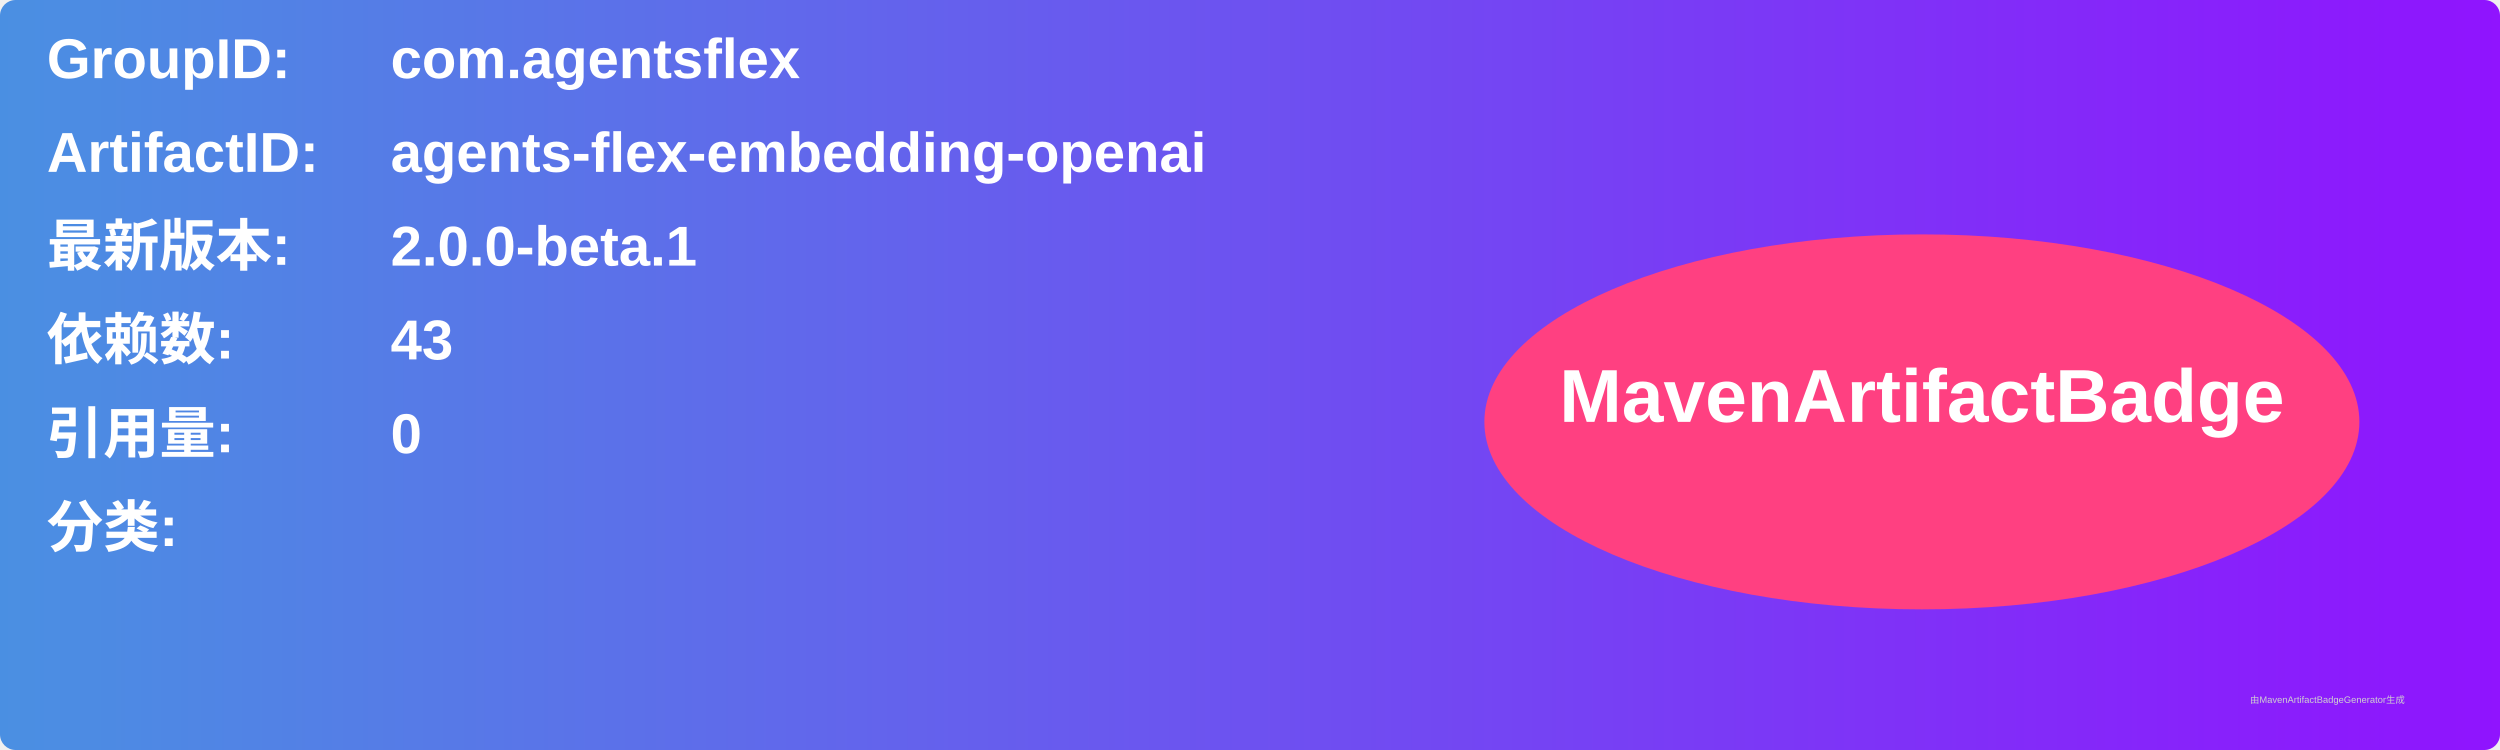
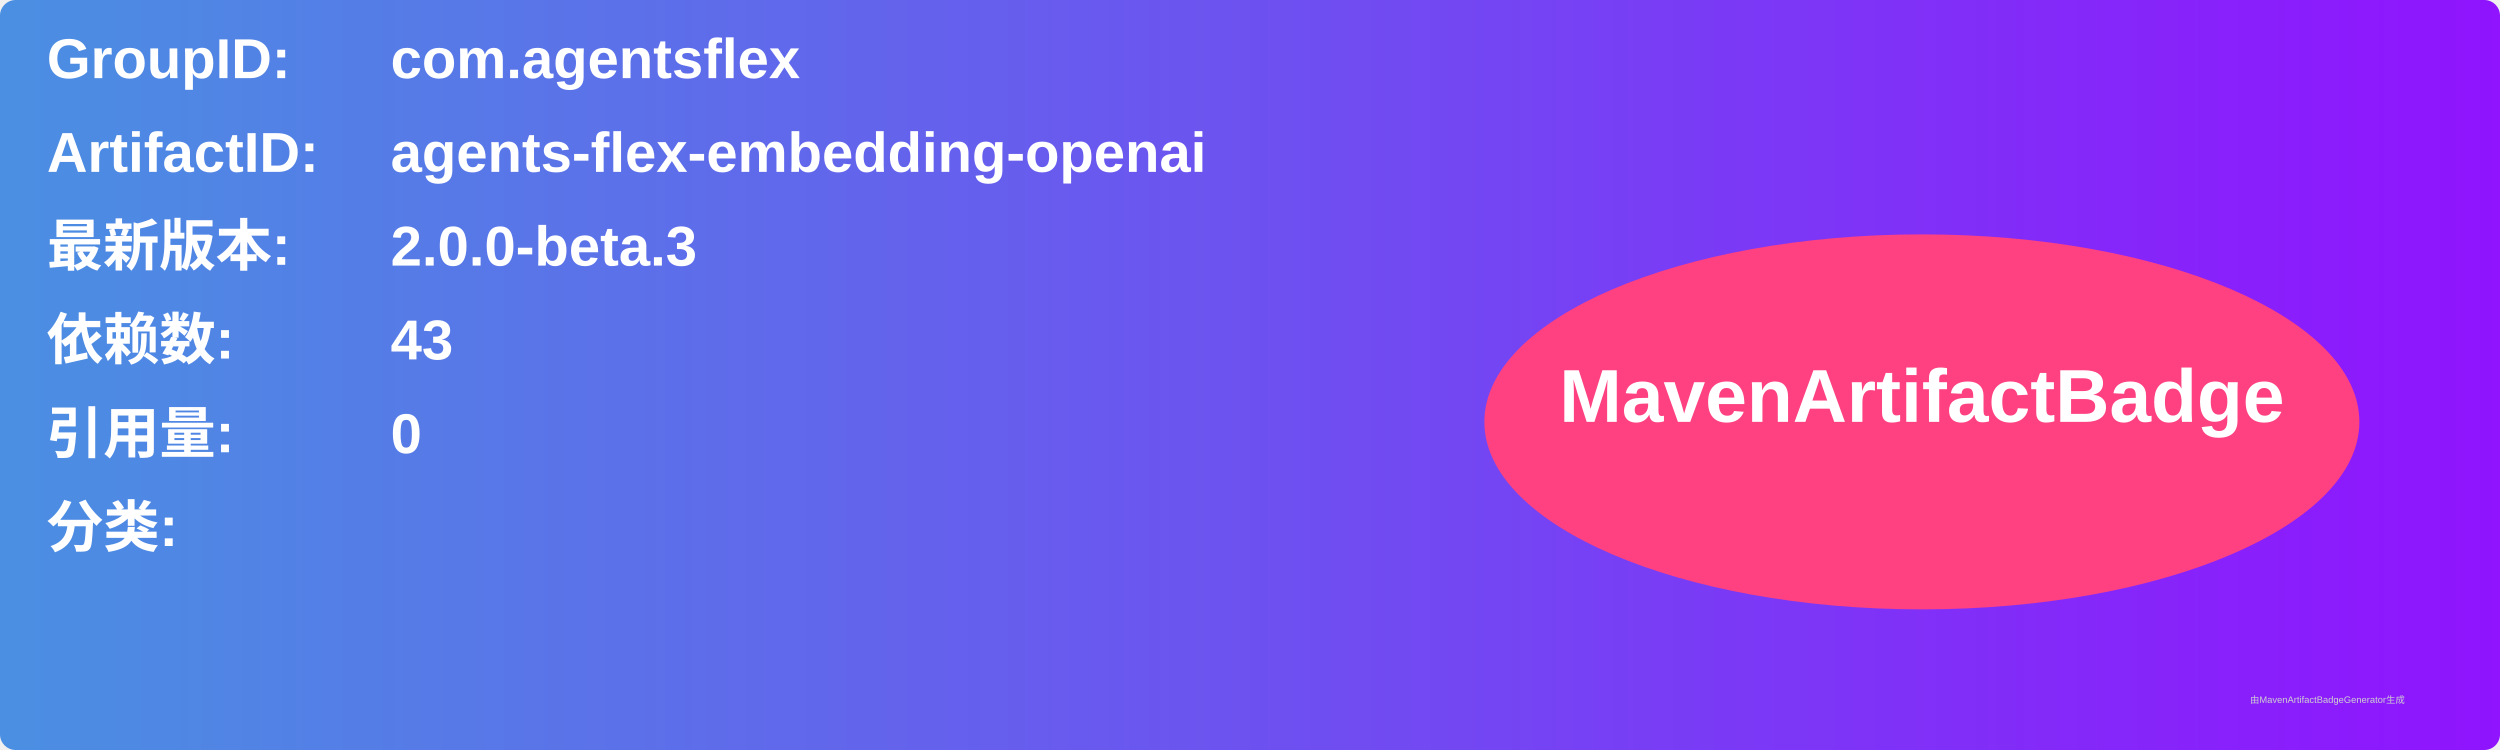
<svg xmlns="http://www.w3.org/2000/svg" width="800" height="240" viewBox="0 0 800 240">
  <linearGradient id="grad" x1="0%" y1="0%" x2="100%" y2="0%">
    <stop offset="0%" stop-color="#4a90e2" />
    <stop offset="100%" stop-color="#9013fe" />
  </linearGradient>
  <rect width="100%" height="100%" rx="5" ry="5" fill="url(#grad)" />
  <g transform="translate(15, 15)">
    <text x="0" y="10" font-family="Arial" font-size="18" fill="white" font-weight="bold" width="260">GroupID:</text>
    <text x="110" y="10" font-family="Arial" font-size="18" fill="white" font-weight="bold" width="460">com.agentsflex</text>
    <text x="0" y="40" font-family="Arial" font-size="18" fill="white" font-weight="bold" width="260">ArtifactID:</text>
    <text x="110" y="40" font-family="Arial" font-size="18" fill="white" font-weight="bold" width="460">agents-flex-embedding-openai</text>
    <text x="0" y="70" font-family="Arial" font-size="18" fill="white" font-weight="bold">最新版本:</text>
    <text x="110" y="70" font-family="Arial" font-size="18" fill="white" font-weight="bold">
-       <tspan font-weight="bold">2.0.0-beta.1</tspan>
+       <tspan font-weight="bold">2.0.0-beta.3</tspan>
    </text>
    <text x="0" y="100" font-family="Arial" font-size="18" fill="white" font-weight="bold">依赖数: </text>
    <text x="110" y="100" font-family="Arial" font-size="18" fill="white">
      <tspan font-weight="bold">43</tspan>
    </text>
    <text x="0" y="130" font-family="Arial" font-size="18" fill="white" font-weight="bold">引用量: </text>
    <text x="110" y="130" font-family="Arial" font-size="18" fill="white">
      <tspan font-weight="bold">0</tspan>
    </text>
    <text x="0" y="160" font-family="Arial" font-size="18" fill="white" font-weight="bold">分类:</text>
    <text x="10" y="190" font-family="Arial" font-size="10" fill="white">
      <tspan font-weight="bold" />
    </text>
    <ellipse cx="600" cy="120" rx="140" ry="60" fill="#ff4081" />
    <text x="600" y="120" text-anchor="middle" font-family="Arial" font-size="24" fill="white" font-weight="bold">MavenArtifactBadge</text>
  </g>
  <text x="720" y="225" font-family="Arial" font-size="3" fill="#d0d0d0">由MavenArtifactBadgeGenerator生成</text>
</svg>
